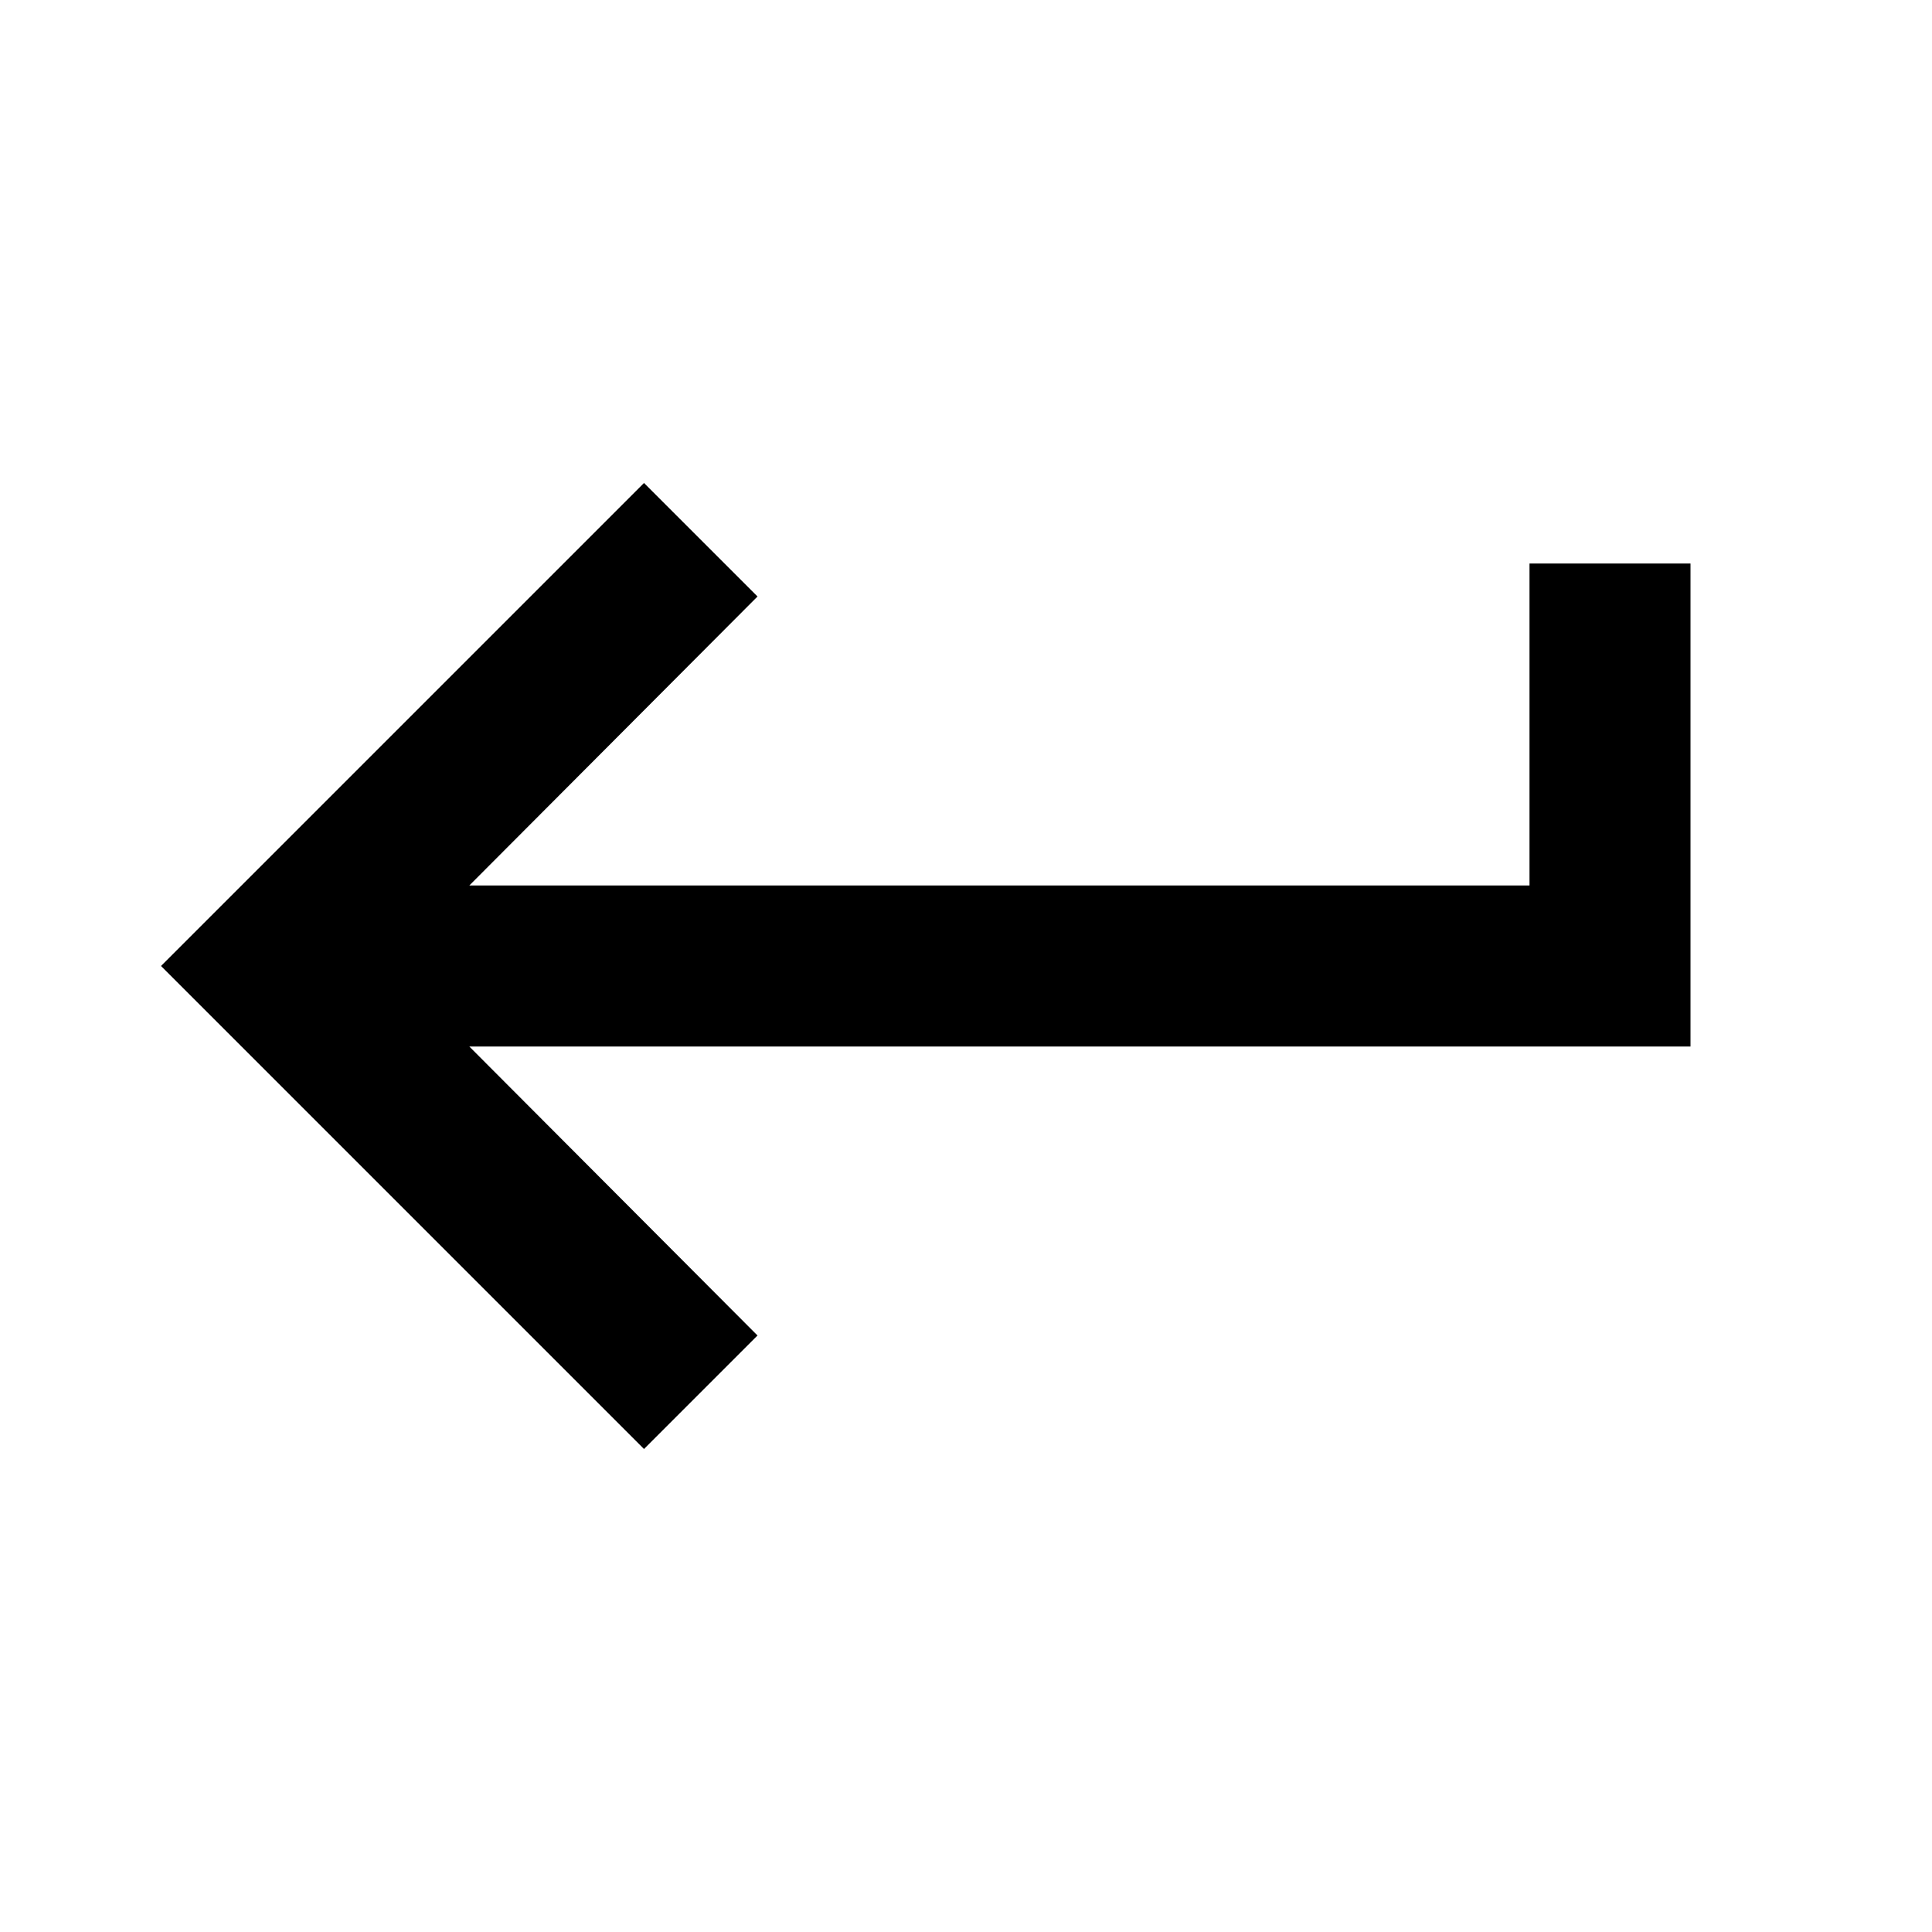
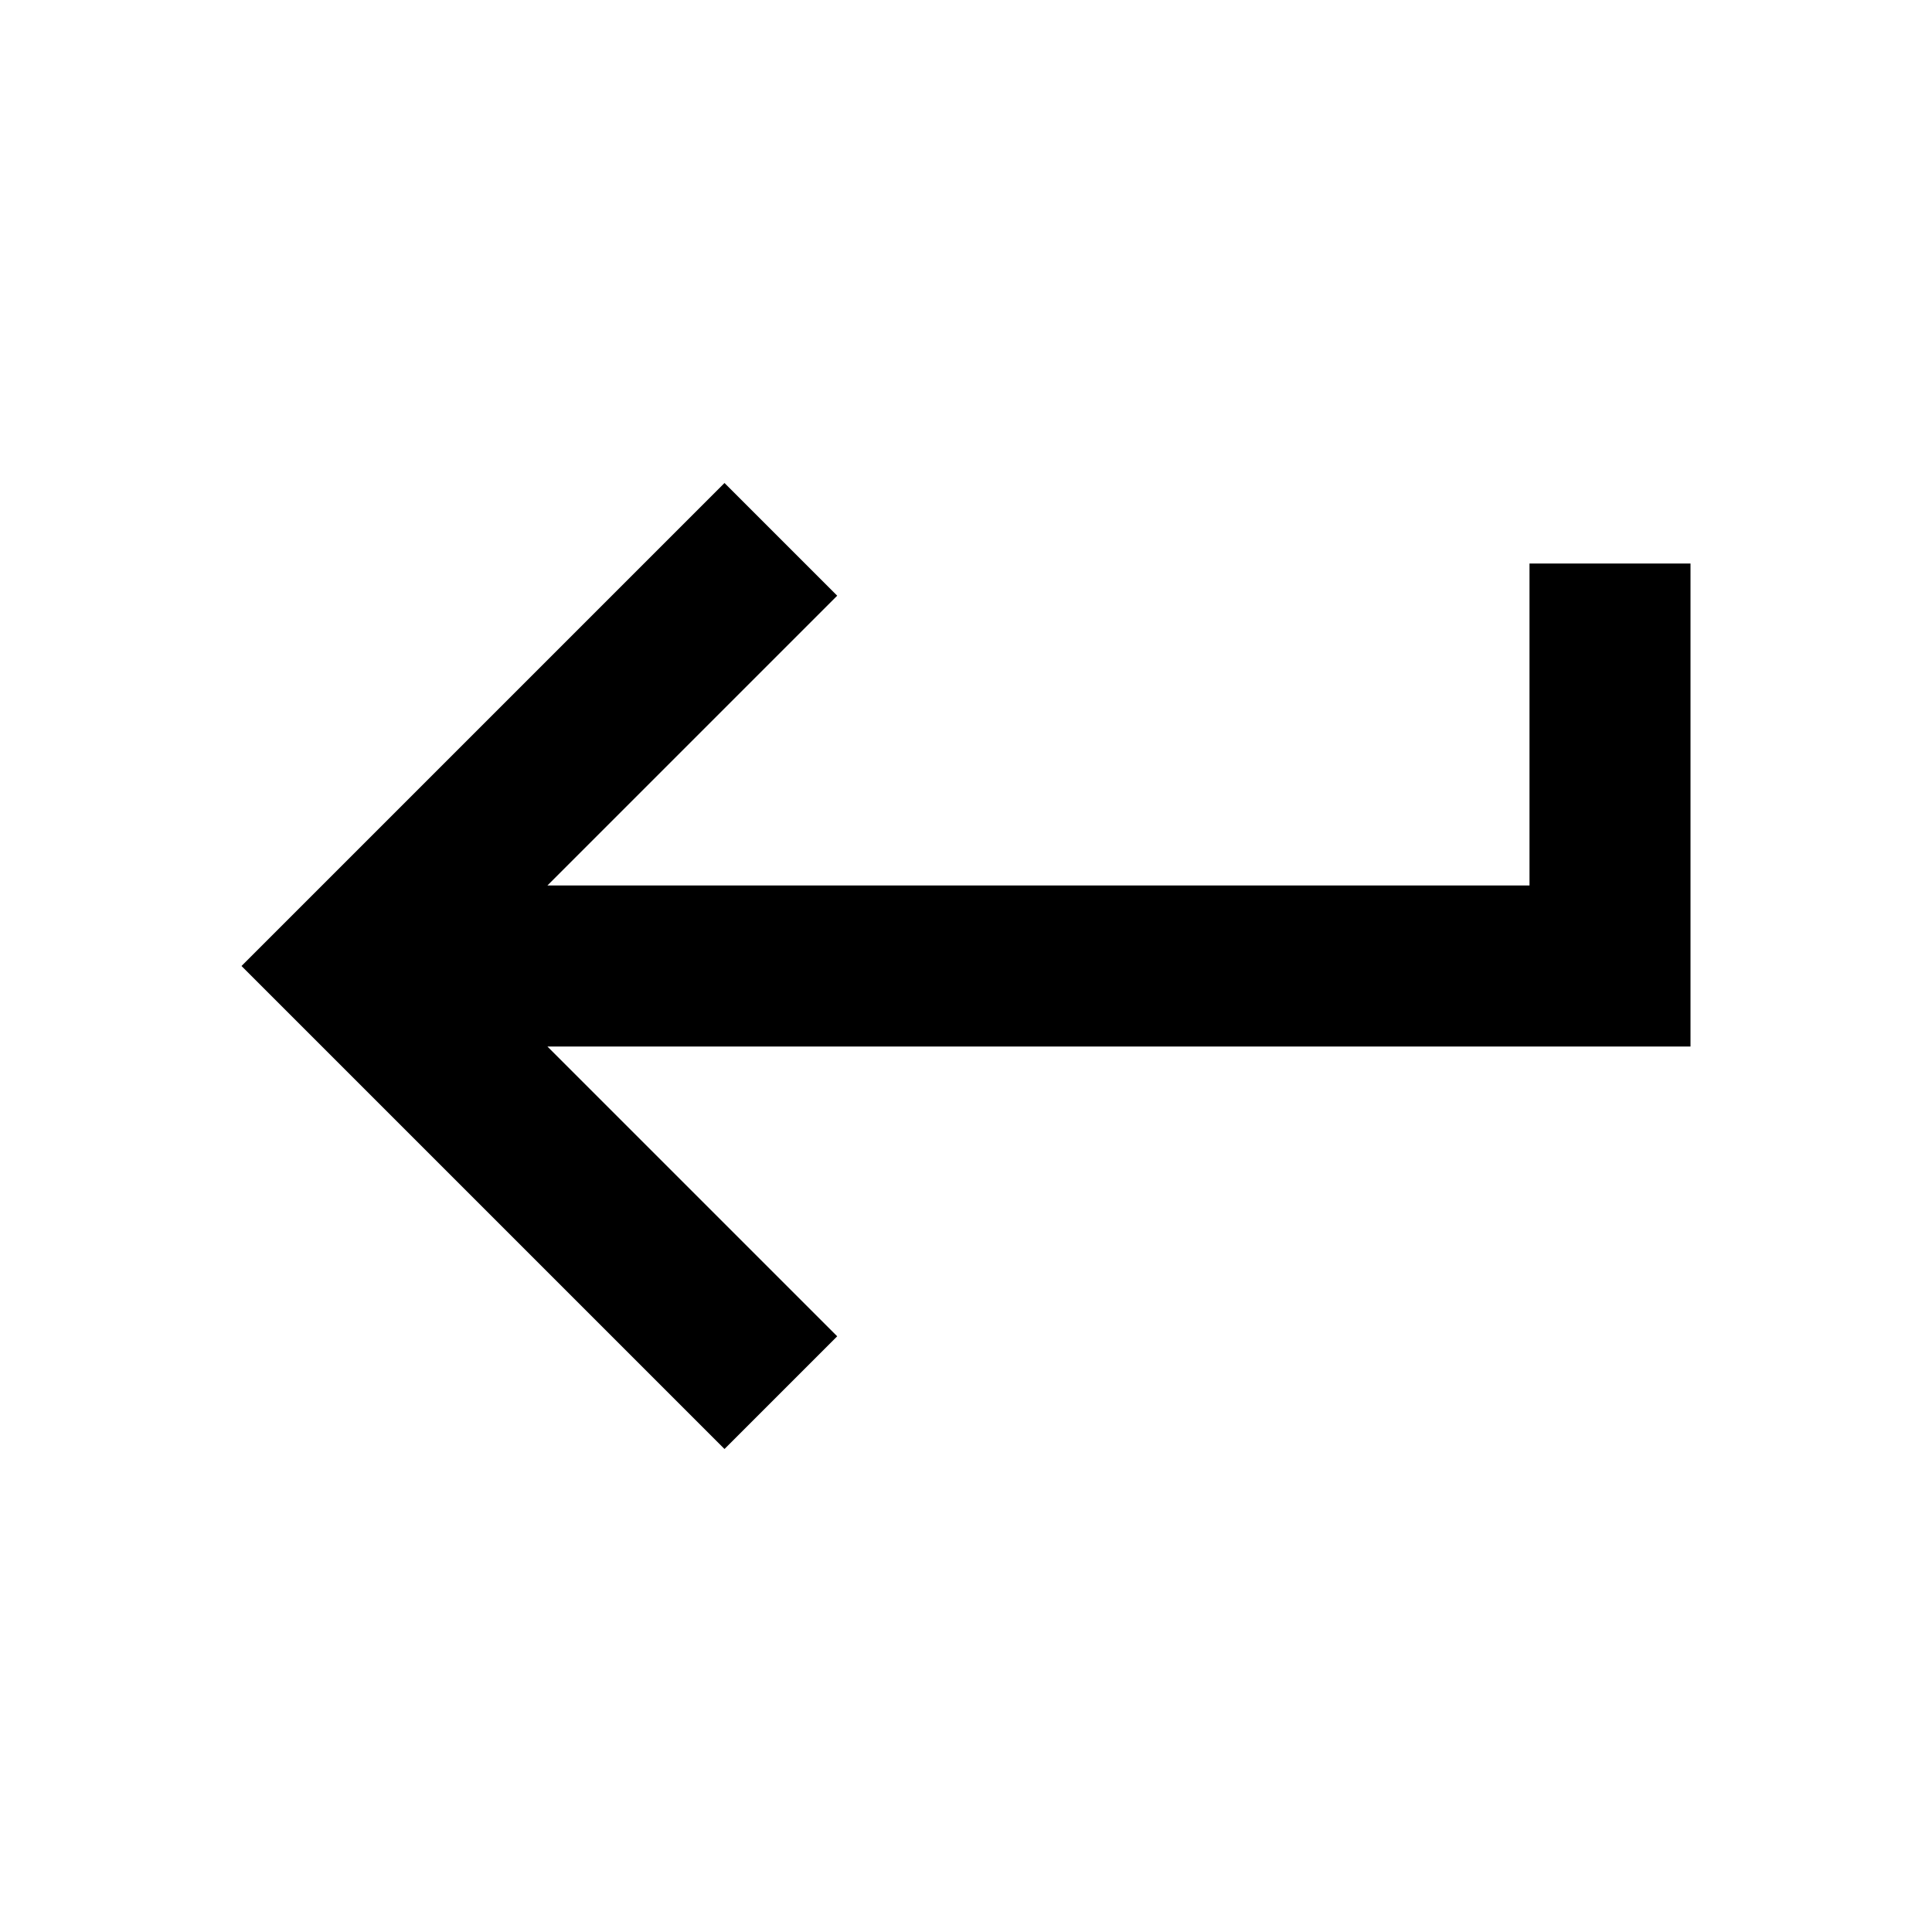
- <svg xmlns="http://www.w3.org/2000/svg" width="24" height="24" viewBox="0 0 24 24" fill="currentColor">
-   <path d="M19 7v4H5.83l3.58-3.59L8 6l-6 6 6 6 1.41-1.41L5.83 13H21V7z" />
+ <svg xmlns="http://www.w3.org/2000/svg" height="24" viewBox="0 -960 960 960" width="24">
+   <path d="M360-240 120-480l240-240 56 56-144 144h488v-160h80v240H272l144 144-56 56Z" />
</svg>
